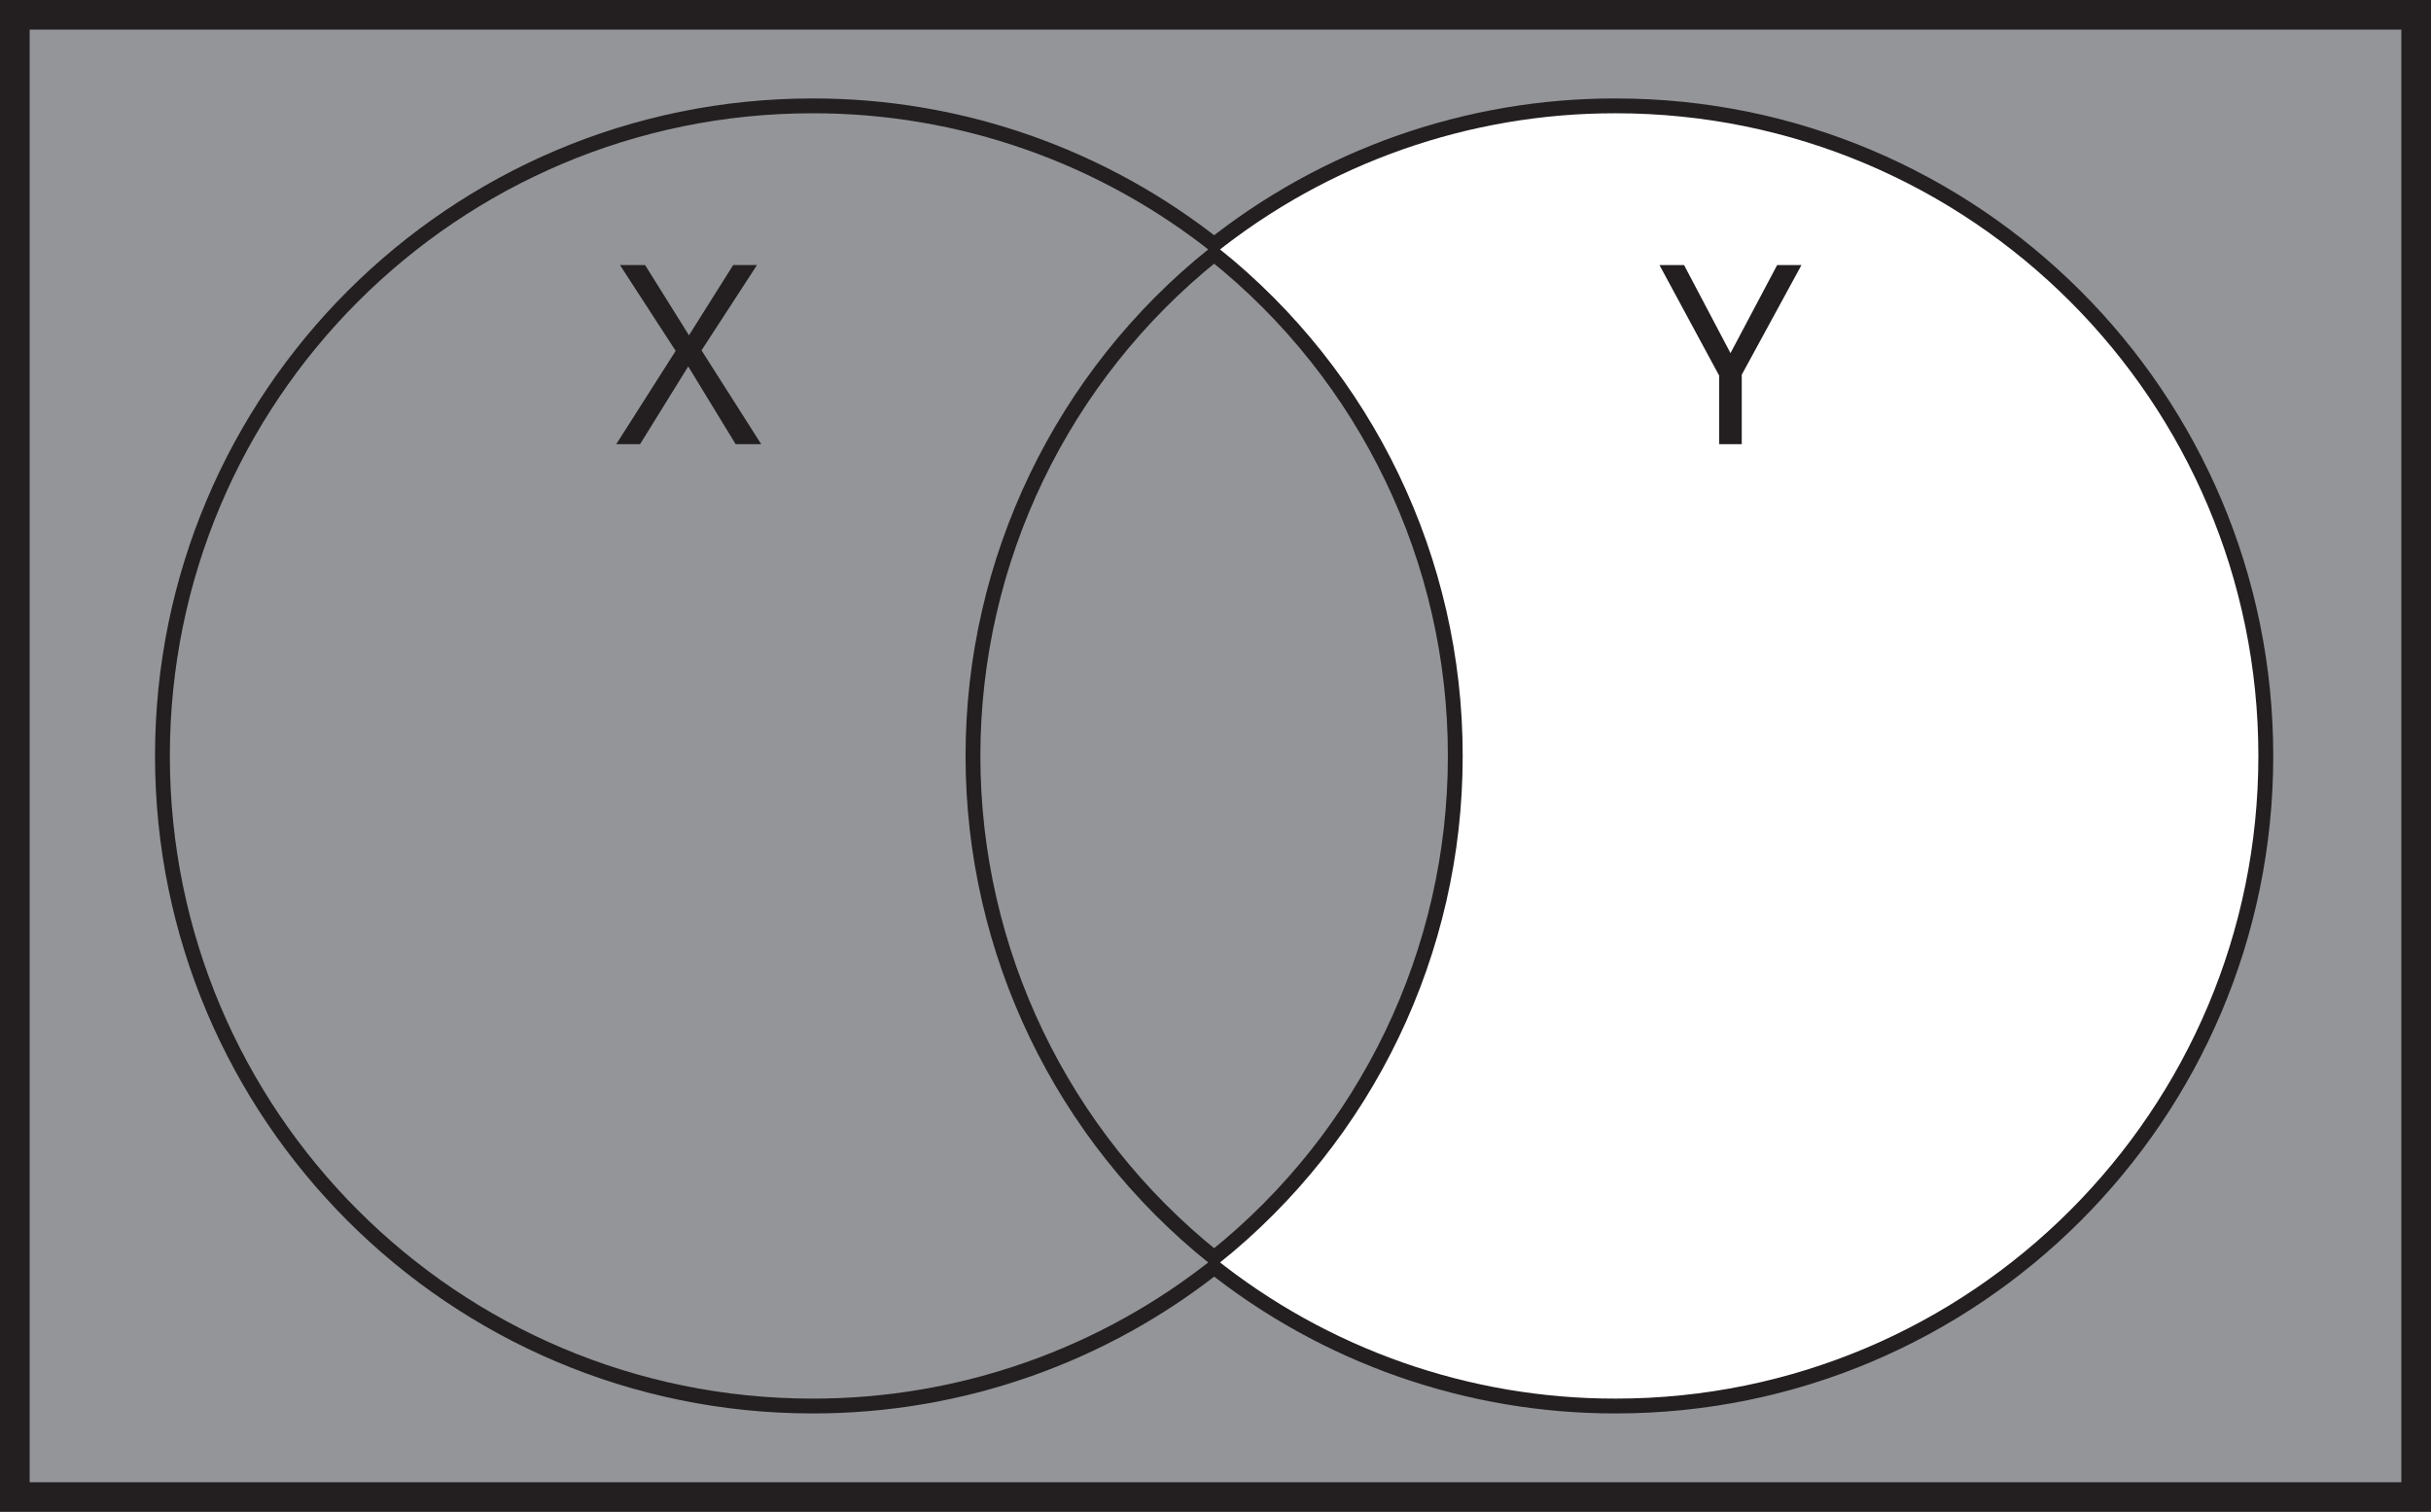
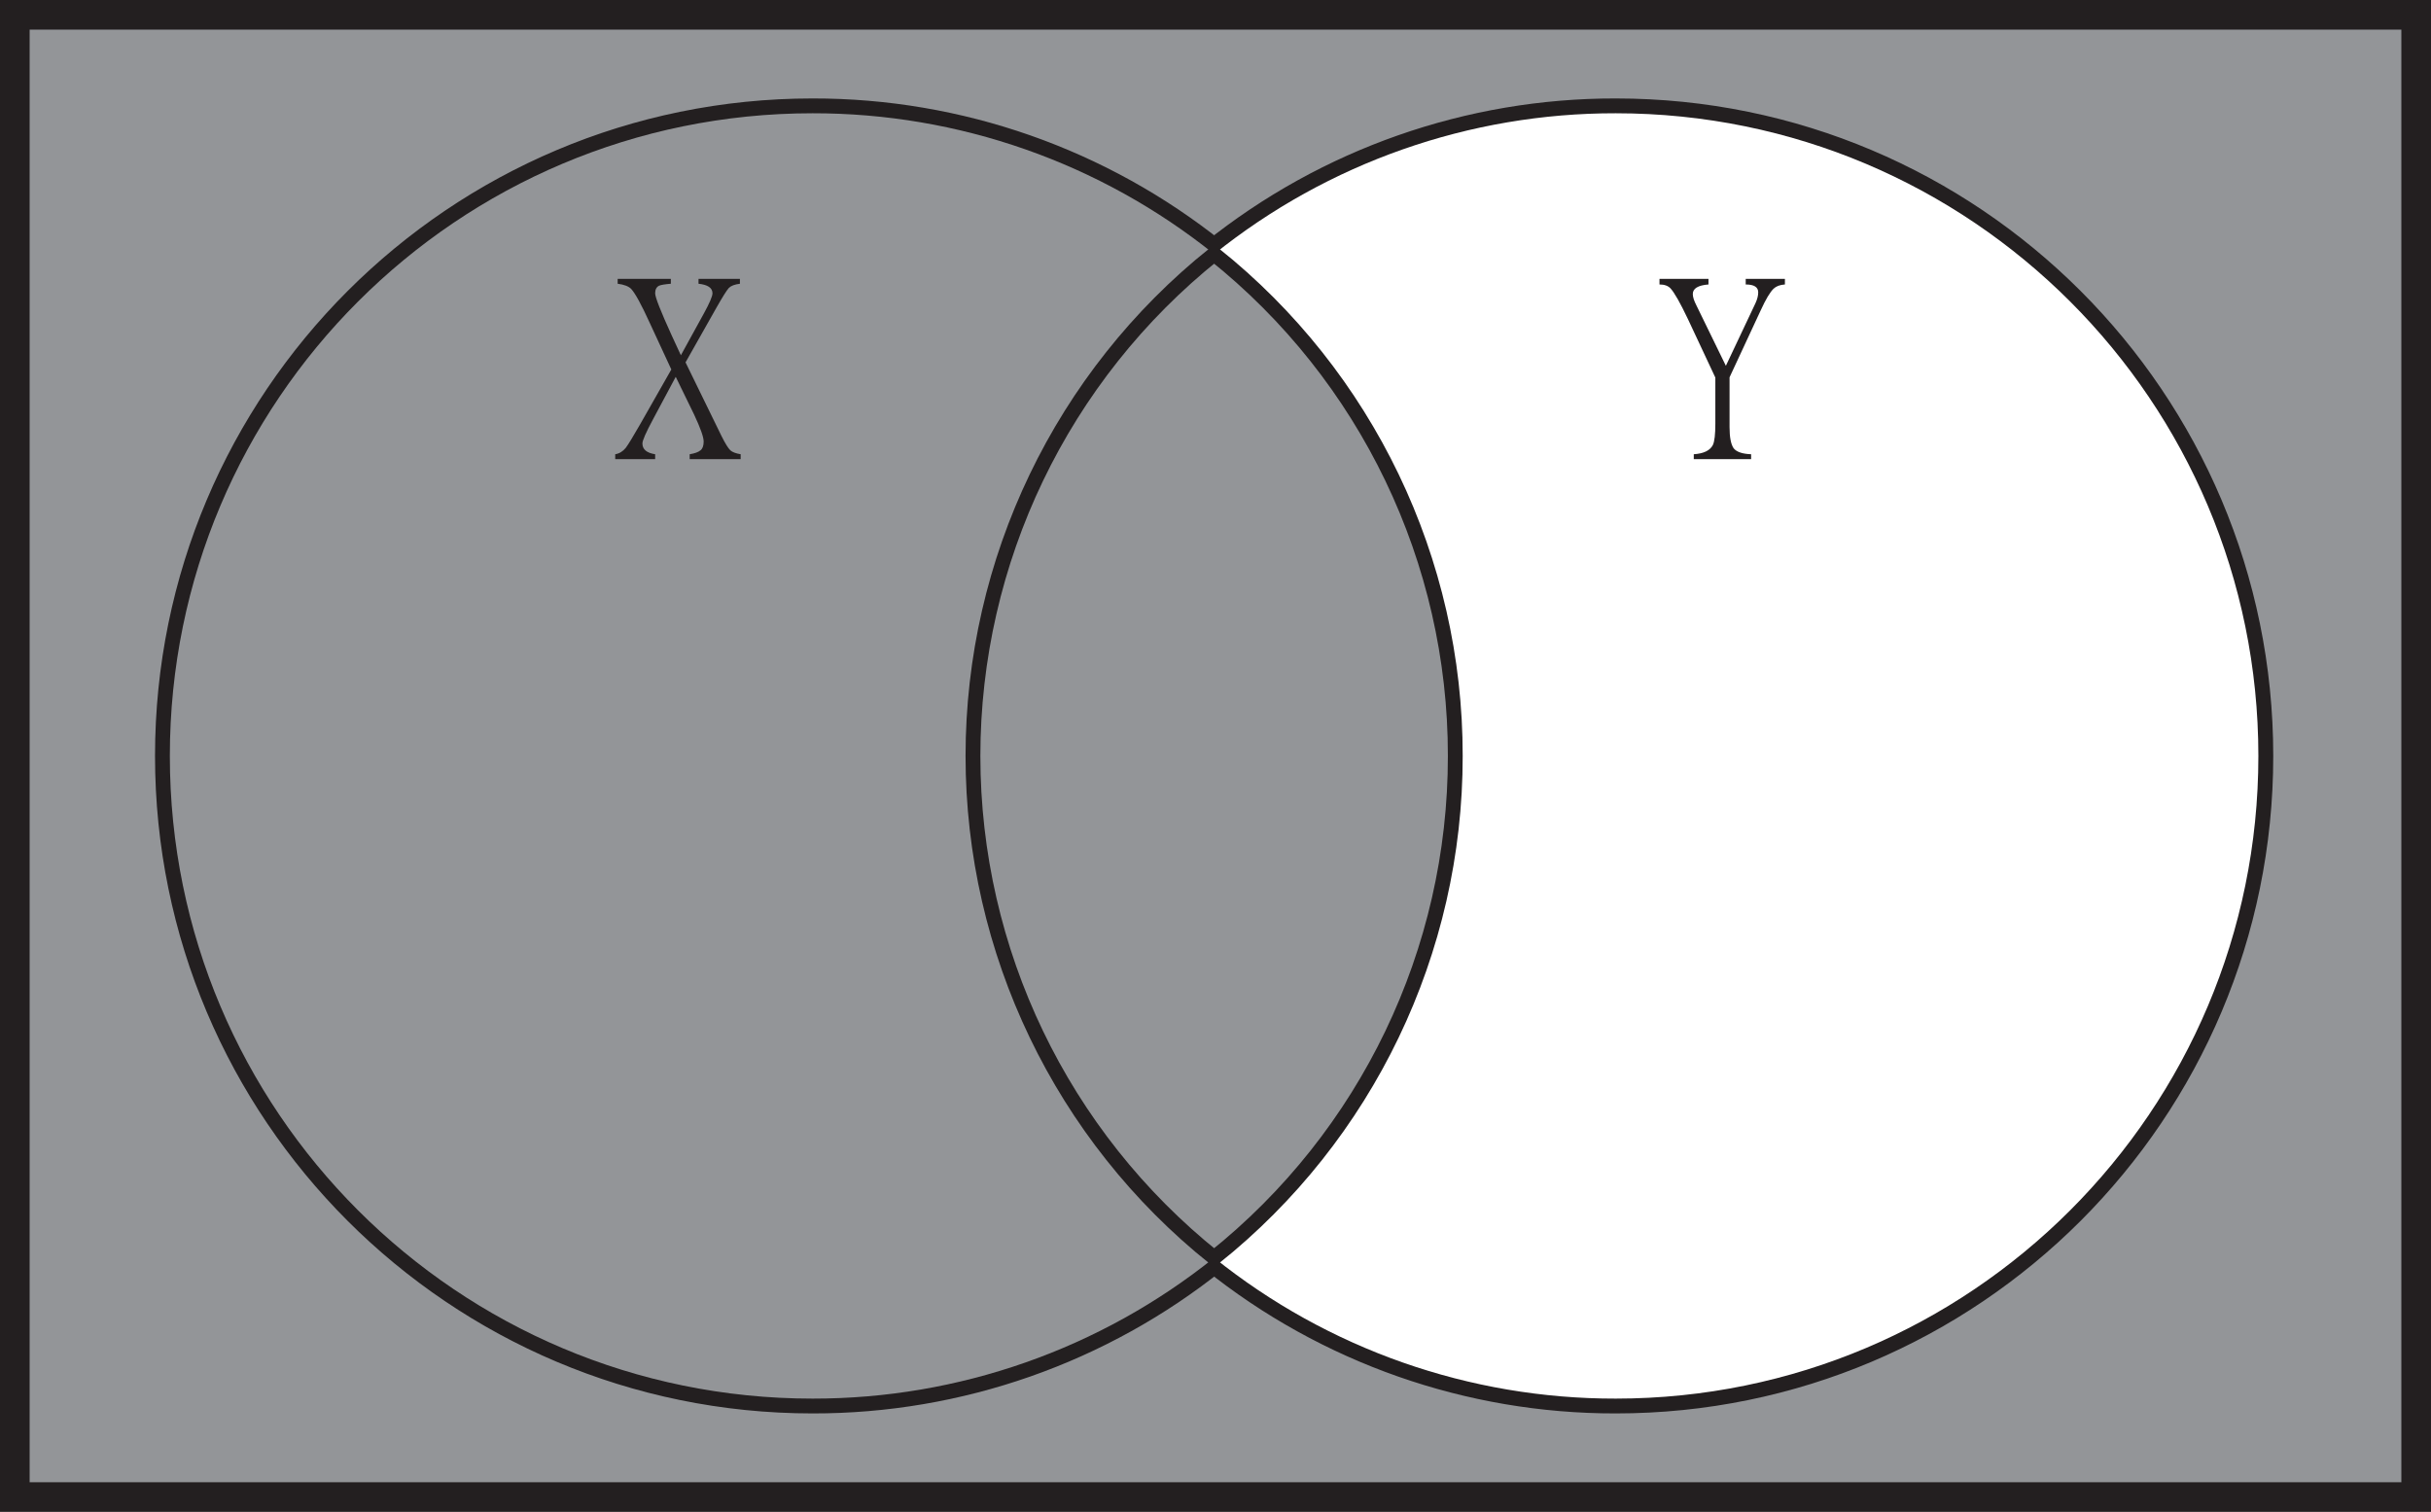
- <svg xmlns="http://www.w3.org/2000/svg" id="Layer_1" data-name="Layer 1" viewBox="0 0 820 510">
-   <defs>
-     <style>.cls-1,.cls-3,.cls-4{fill:#939598;}.cls-1,.cls-4{stroke:#231f20;stroke-miterlimit:10;}.cls-1{stroke-width:10px;}.cls-2{fill:#fff;}.cls-4{stroke-width:5px;}.cls-5{font-size:84.62px;fill:#231f20;font-family:MyriadPro-Regular, Myriad Pro;}</style>
+ <svg xmlns="http://www.w3.org/2000/svg" id="Layer_1" data-name="Layer 1" viewBox="0 0 820 510" version="1.1">
+   <defs id="defs1287">
+     <style id="style1285">.cls-1,.cls-3,.cls-4{fill:#939598;}.cls-1,.cls-4{stroke:#231f20;stroke-miterlimit:10;}.cls-1{stroke-width:10px;}.cls-2{fill:#fff;}.cls-4{stroke-width:5px;}.cls-5{font-size:84.62px;fill:#231f20;font-family:MyriadPro-Regular, Myriad Pro;}</style>
  </defs>
-   <path class="cls-1" d="M0,0V500H810V0ZM540,466.79a215.87,215.87,0,0,1-135.44-47.51,216,216,0,0,1-135.46,47.51C149.35,466.79,52.29,369.73,52.29,250S149.35,33.21,269.08,33.21A216,216,0,0,1,404.54,80.72,215.87,215.87,0,0,1,540,33.21c119.73,0,216.79,97.06,216.79,216.79S659.71,466.79,540,466.79Z" transform="translate(5 5)" />
-   <path class="cls-2" d="M756.77,250c0,119.73-97.06,216.79-216.79,216.79a215.87,215.87,0,0,1-135.44-47.51,216.82,216.82,0,0,0,0-338.56A215.87,215.87,0,0,1,540,33.21C659.71,33.21,756.77,130.27,756.77,250Z" transform="translate(5 5)" />
-   <path class="cls-3" d="M404.54,419.28a216,216,0,0,1-135.46,47.51C149.35,466.79,52.29,369.73,52.29,250S149.35,33.21,269.08,33.21A216,216,0,0,1,404.54,80.72a216.8,216.8,0,0,0,0,338.56Z" transform="translate(5 5)" />
-   <path class="cls-4" d="M485.88,250a216.39,216.39,0,0,1-81.34,169.28,216.8,216.8,0,0,1,0-338.56A216.39,216.39,0,0,1,485.88,250Z" transform="translate(5 5)" />
-   <text class="cls-5" transform="translate(207.52 149.84)">X</text>
-   <text class="cls-5" transform="translate(559.76 149.84)">Y</text>
+   <path class="cls-1" d="M0,0V500H810V0ZM540,466.79a215.87,215.87,0,0,1-135.44-47.51,216,216,0,0,1-135.46,47.51C149.35,466.79,52.29,369.73,52.29,250S149.35,33.21,269.08,33.21A216,216,0,0,1,404.54,80.72,215.87,215.87,0,0,1,540,33.21c119.73,0,216.79,97.06,216.79,216.79S659.71,466.79,540,466.79Z" transform="translate(5 5)" id="path1291" />
+   <path class="cls-2" d="M756.77,250c0,119.73-97.06,216.79-216.79,216.79a215.87,215.87,0,0,1-135.44-47.51,216.82,216.82,0,0,0,0-338.56A215.87,215.87,0,0,1,540,33.21C659.71,33.21,756.77,130.27,756.77,250Z" transform="translate(5 5)" id="path1293" />
+   <path class="cls-3" d="M404.54,419.28a216,216,0,0,1-135.46,47.51C149.35,466.79,52.29,369.73,52.29,250S149.35,33.21,269.08,33.21A216,216,0,0,1,404.54,80.72a216.8,216.8,0,0,0,0,338.56Z" transform="translate(5 5)" id="path1295" />
+   <path class="cls-4" d="M485.88,250a216.39,216.39,0,0,1-81.34,169.28,216.8,216.8,0,0,1,0-338.56A216.39,216.39,0,0,1,485.88,250Z" transform="translate(5 5)" id="path1297" />
+   <g aria-label="X" transform="translate(207.52 149.84)" id="text1299" class="cls-5" style="font-size:84.62px;font-family:MyriadPro-Regular, 'Myriad Pro';fill:#231f20">
+     <path d="M 42.31,5.041 H 25.122 V 3.388 q 2.562,-0.413 3.636,-1.322 1.074,-0.826 1.074,-2.975 0,-2.231 -3.223,-9.09 L 20.411,-22.725 12.726,-8.346 q -3.553,6.611 -3.553,8.098 0,2.975 4.297,3.636 V 5.041 H 0 V 3.388 Q 2.066,3.058 3.553,1.24 4.793,-0.413 8.346,-6.611 L 18.924,-25.204 11.652,-40.905 Q 7.437,-50.16 5.371,-52.392 4.049,-53.714 0.826,-54.127 v -1.653 H 18.759 v 1.653 q -2.975,0.248 -3.967,0.661 -1.322,0.661 -1.322,2.562 0,1.983 5.619,14.296 l 3.058,6.611 7.768,-14.131 q 2.892,-5.289 2.892,-6.776 0,-2.727 -4.71,-3.223 v -1.653 h 13.966 v 1.653 q -2.644,0.331 -3.719,1.405 -1.074,1.157 -4.214,6.694 l -10.412,18.428 12.148,24.874 q 1.901,3.801 2.975,4.793 0.992,0.909 3.471,1.322 z" style="font-size:84.62px;font-family:MyriadPro-Regular, 'Myriad Pro';fill:#231f20" id="path1368" />
+   </g>
+   <g aria-label="Y" transform="translate(559.76 149.84)" id="text1301" class="cls-5" style="font-size:84.62px;font-family:MyriadPro-Regular, 'Myriad Pro';fill:#231f20">
+     <path d="m 42.31,-53.879 q -2.479,0.165 -3.801,1.405 -1.818,1.735 -4.38,7.355 l -10.495,22.56 v 16.775 q 0,5.206 1.405,7.189 1.487,1.818 5.867,1.983 V 5.041 H 11.569 V 3.388 Q 16.61,3.058 18.015,0.248 18.841,-1.487 18.841,-6.941 V -22.477 L 9.586,-42.227 Q 5.702,-50.408 3.719,-52.557 2.479,-53.879 0,-53.879 v -1.901 h 16.527 v 1.901 q -5.289,0.413 -5.289,3.223 0,1.487 1.24,3.884 l 9.916,20.329 9.999,-21.155 q 0.909,-1.983 0.909,-3.636 0,-2.644 -4.214,-2.644 v -1.901 h 13.222 z" style="font-size:84.62px;font-family:MyriadPro-Regular, 'Myriad Pro';fill:#231f20" id="path1365" />
+   </g>
</svg>
